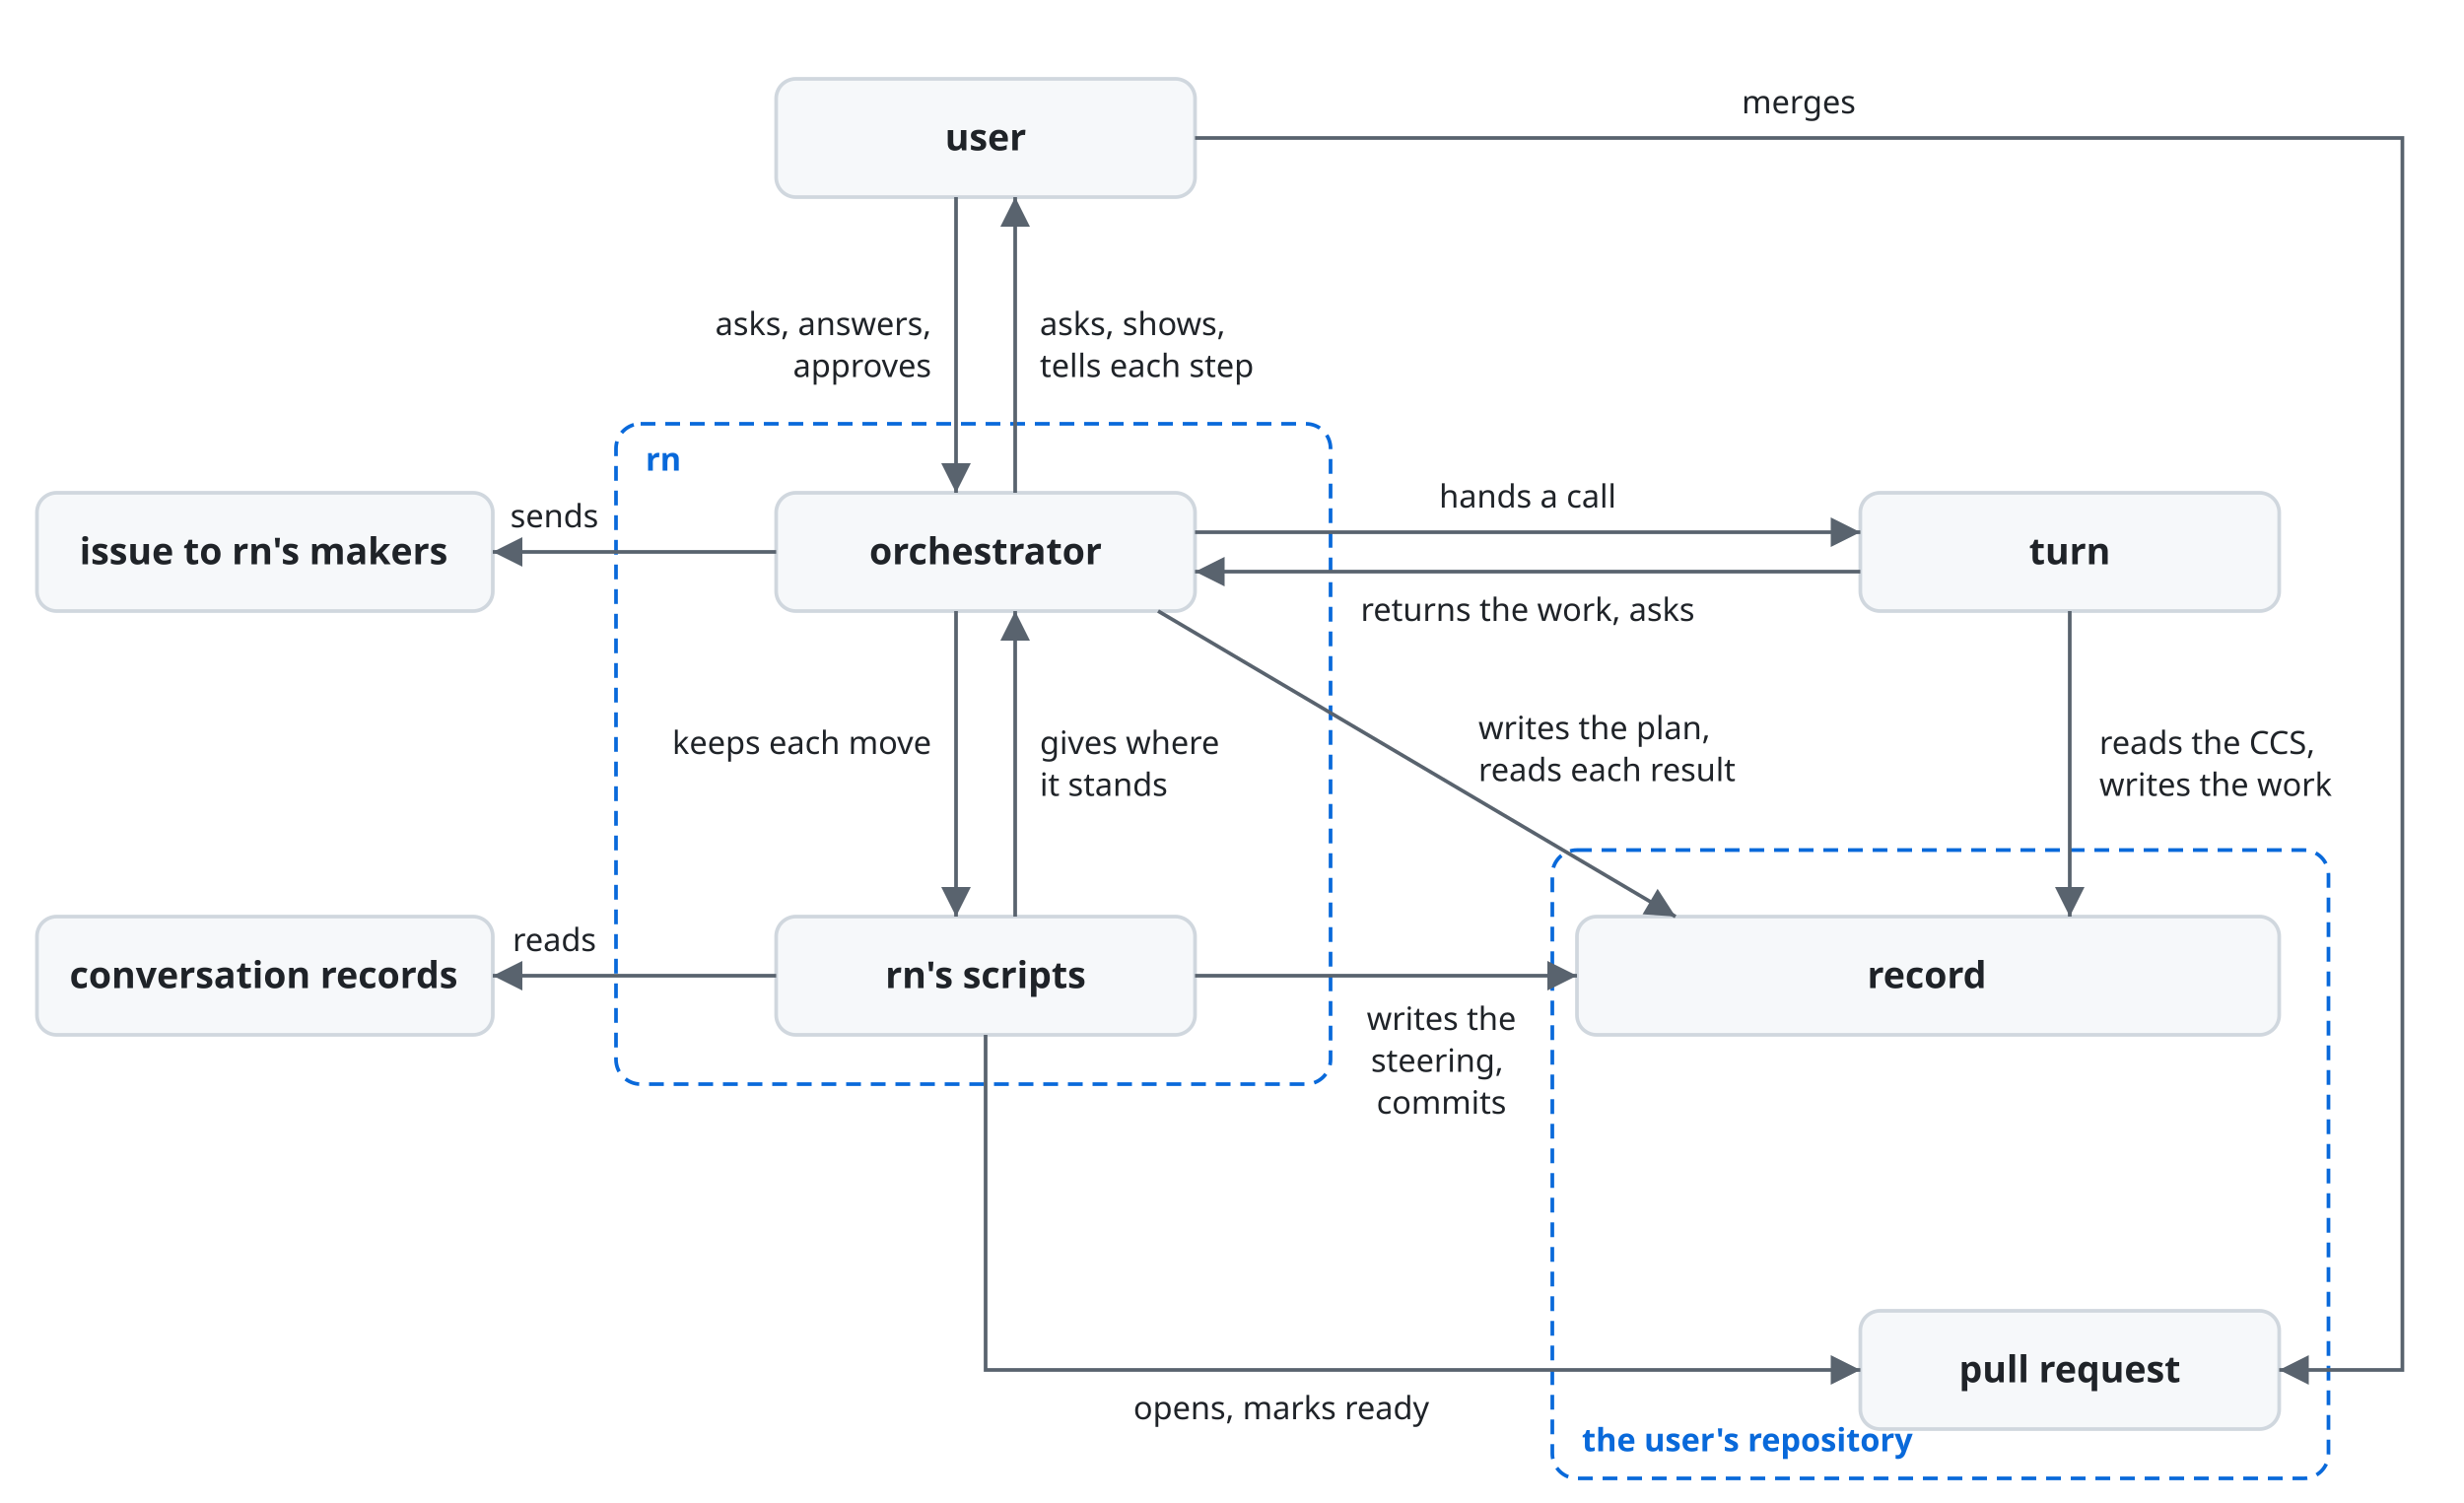
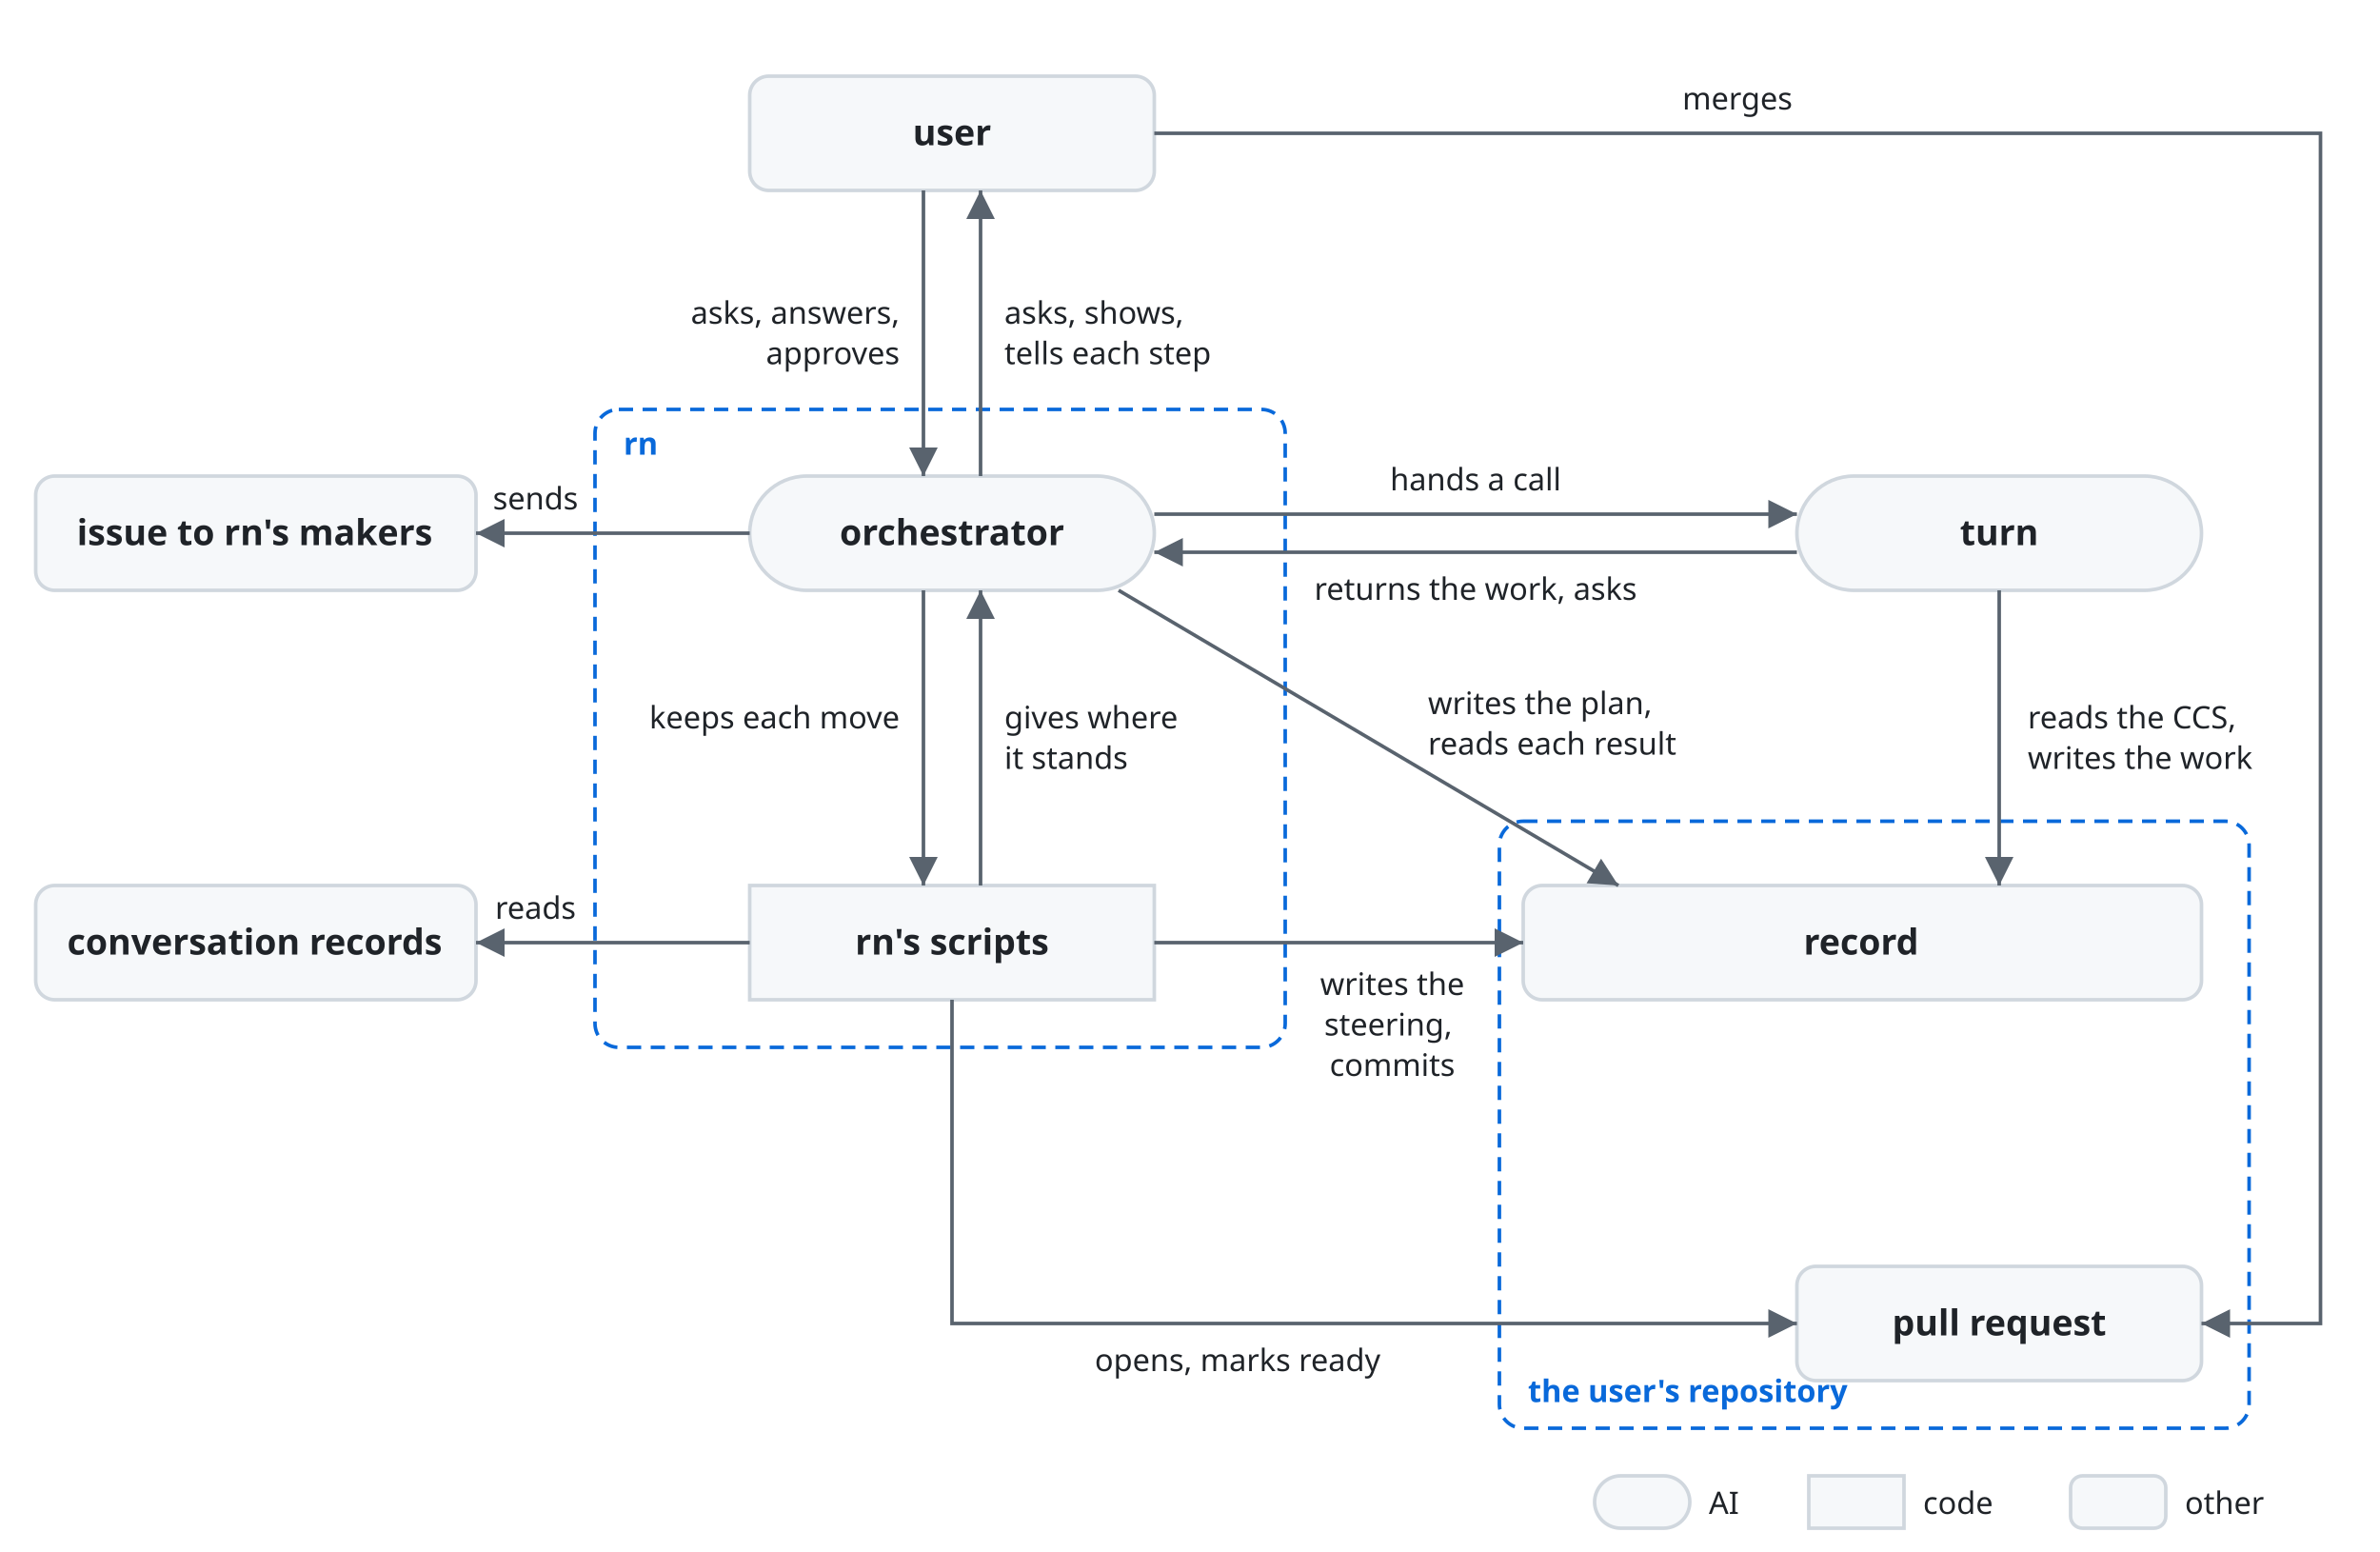
- <svg xmlns="http://www.w3.org/2000/svg" viewBox="0 0 1000 610" font-family="-apple-system, BlinkMacSystemFont, 'Segoe UI', 'Noto Sans', Helvetica, Arial, sans-serif">
+ <svg xmlns="http://www.w3.org/2000/svg" viewBox="0 0 1000 652" font-family="-apple-system, BlinkMacSystemFont, 'Segoe UI', 'Noto Sans', Helvetica, Arial, sans-serif">
  <style>
    .box { fill: #f6f8fa; stroke: #d0d7de; stroke-width: 1.5; }
    .name { fill: #1f2328; font-size: 15px; font-weight: 600; text-anchor: middle; }
    .kind { fill: #59636e; font-size: 12px; text-anchor: middle; }
    .line { fill: none; stroke: #59636e; stroke-width: 1.5; }
    .drift { stroke-dasharray: 5 4; }
    .head { fill: #59636e; }
    .label { fill: #1f2328; font-size: 13px; }
    .frame { fill: none; stroke: #0969da; stroke-width: 1.5; stroke-dasharray: 6 4; }
    .frame-name { fill: #0969da; font-size: 13px; font-weight: 600; }
    @media (prefers-color-scheme: dark) {
      .box { fill: #161b22; stroke: #3d444d; }
      .name, .label { fill: #f0f6fc; }
      .kind { fill: #9198a1; }
      .line { stroke: #9198a1; }
      .head { fill: #9198a1; }
      .frame { stroke: #4493f8; }
      .frame-name { fill: #4493f8; }
    }
  </style>
  <defs>
    <marker id="arrow" viewBox="0 0 10 10" refX="10" refY="5" markerWidth="8" markerHeight="8" orient="auto-start-reverse">
      <path class="head" d="M0,0 L10,5 L0,10 z" />
    </marker>
  </defs>
  <rect class="frame" x="250" y="172" width="290" height="268" rx="10" />
  <text class="frame-name" x="262" y="191">rn</text>
  <rect class="frame" x="630" y="345" width="315" height="255" rx="10" />
  <text class="frame-name" x="642" y="589">the user's repository</text>
  <rect class="box" x="315" y="32" width="170" height="48" rx="8" />
  <text class="name" x="400" y="61">user</text>
-   <rect class="box" x="315" y="200" width="170" height="48" rx="8" />
+   <rect class="box" x="315" y="200" width="170" height="48" rx="24" />
  <text class="name" x="400" y="229">orchestrator</text>
-   <rect class="box" x="315" y="372" width="170" height="48" rx="8" />
+   <rect class="box" x="315" y="372" width="170" height="48" rx="0" />
  <text class="name" x="400" y="401">rn's scripts</text>
-   <rect class="box" x="755" y="200" width="170" height="48" rx="8" />
+   <rect class="box" x="755" y="200" width="170" height="48" rx="24" />
  <text class="name" x="840" y="229">turn</text>
  <rect class="box" x="640" y="372" width="285" height="48" rx="8" />
  <text class="name" x="782" y="401">record</text>
  <rect class="box" x="755" y="532" width="170" height="48" rx="8" />
  <text class="name" x="840" y="561">pull request</text>
  <rect class="box" x="15" y="200" width="185" height="48" rx="8" />
  <text class="name" x="107" y="229">issue to rn's makers</text>
  <rect class="box" x="15" y="372" width="185" height="48" rx="8" />
  <text class="name" x="107" y="401">conversation records</text>
  <path class="line" d="M388,80 V200" marker-end="url(#arrow)" />
  <text class="label" text-anchor="end" x="378" y="136">asks, answers,<tspan x="378" dy="17">approves</tspan>
  </text>
  <path class="line" d="M412,200 V80" marker-end="url(#arrow)" />
  <text class="label" x="422" y="136">asks, shows,<tspan x="422" dy="17">tells each step</tspan>
  </text>
  <path class="line" d="M485,216 H755" marker-end="url(#arrow)" />
  <text class="label" text-anchor="middle" x="620" y="206">hands a call</text>
  <path class="line" d="M755,232 H485" marker-end="url(#arrow)" />
  <text class="label" text-anchor="middle" x="620" y="252">returns the work, asks</text>
  <path class="line" d="M388,248 V372" marker-end="url(#arrow)" />
  <text class="label" text-anchor="end" x="378" y="306">keeps each move</text>
  <path class="line" d="M412,372 V248" marker-end="url(#arrow)" />
  <text class="label" x="422" y="306">gives where<tspan x="422" dy="17">it stands</tspan>
  </text>
  <path class="line" d="M485,396 H640" marker-end="url(#arrow)" />
  <text class="label" text-anchor="middle" x="585" y="418">writes the<tspan x="585" dy="17">steering,</tspan>
    <tspan x="585" dy="17">commits</tspan>
  </text>
  <path class="line" d="M470,248 L680,372" marker-end="url(#arrow)" />
  <text class="label" x="600" y="300">writes the plan,<tspan x="600" dy="17">reads each result</tspan>
  </text>
  <path class="line" d="M840,248 V372" marker-end="url(#arrow)" />
  <text class="label" x="852" y="306">reads the CCS,<tspan x="852" dy="17">writes the work</tspan>
  </text>
  <path class="line" d="M315,224 H200" marker-end="url(#arrow)" />
  <text class="label" text-anchor="middle" x="225" y="214">sends</text>
  <path class="line" d="M315,396 H200" marker-end="url(#arrow)" />
  <text class="label" text-anchor="middle" x="225" y="386">reads</text>
  <path class="line" d="M400,420 V556 H755" marker-end="url(#arrow)" />
  <text class="label" text-anchor="middle" x="520" y="576">opens, marks ready</text>
  <path class="line" d="M485,56 H975 V556 H925" marker-end="url(#arrow)" />
  <text class="label" text-anchor="middle" x="730" y="46">merges</text>
+   <rect class="box" x="670" y="620" width="40" height="22" rx="11" />
+   <text class="label" x="718" y="636">AI</text>
+   <rect class="box" x="760" y="620" width="40" height="22" rx="0" />
+   <text class="label" x="808" y="636">code</text>
+   <rect class="box" x="870" y="620" width="40" height="22" rx="5" />
+   <text class="label" x="918" y="636">other</text>
</svg>
